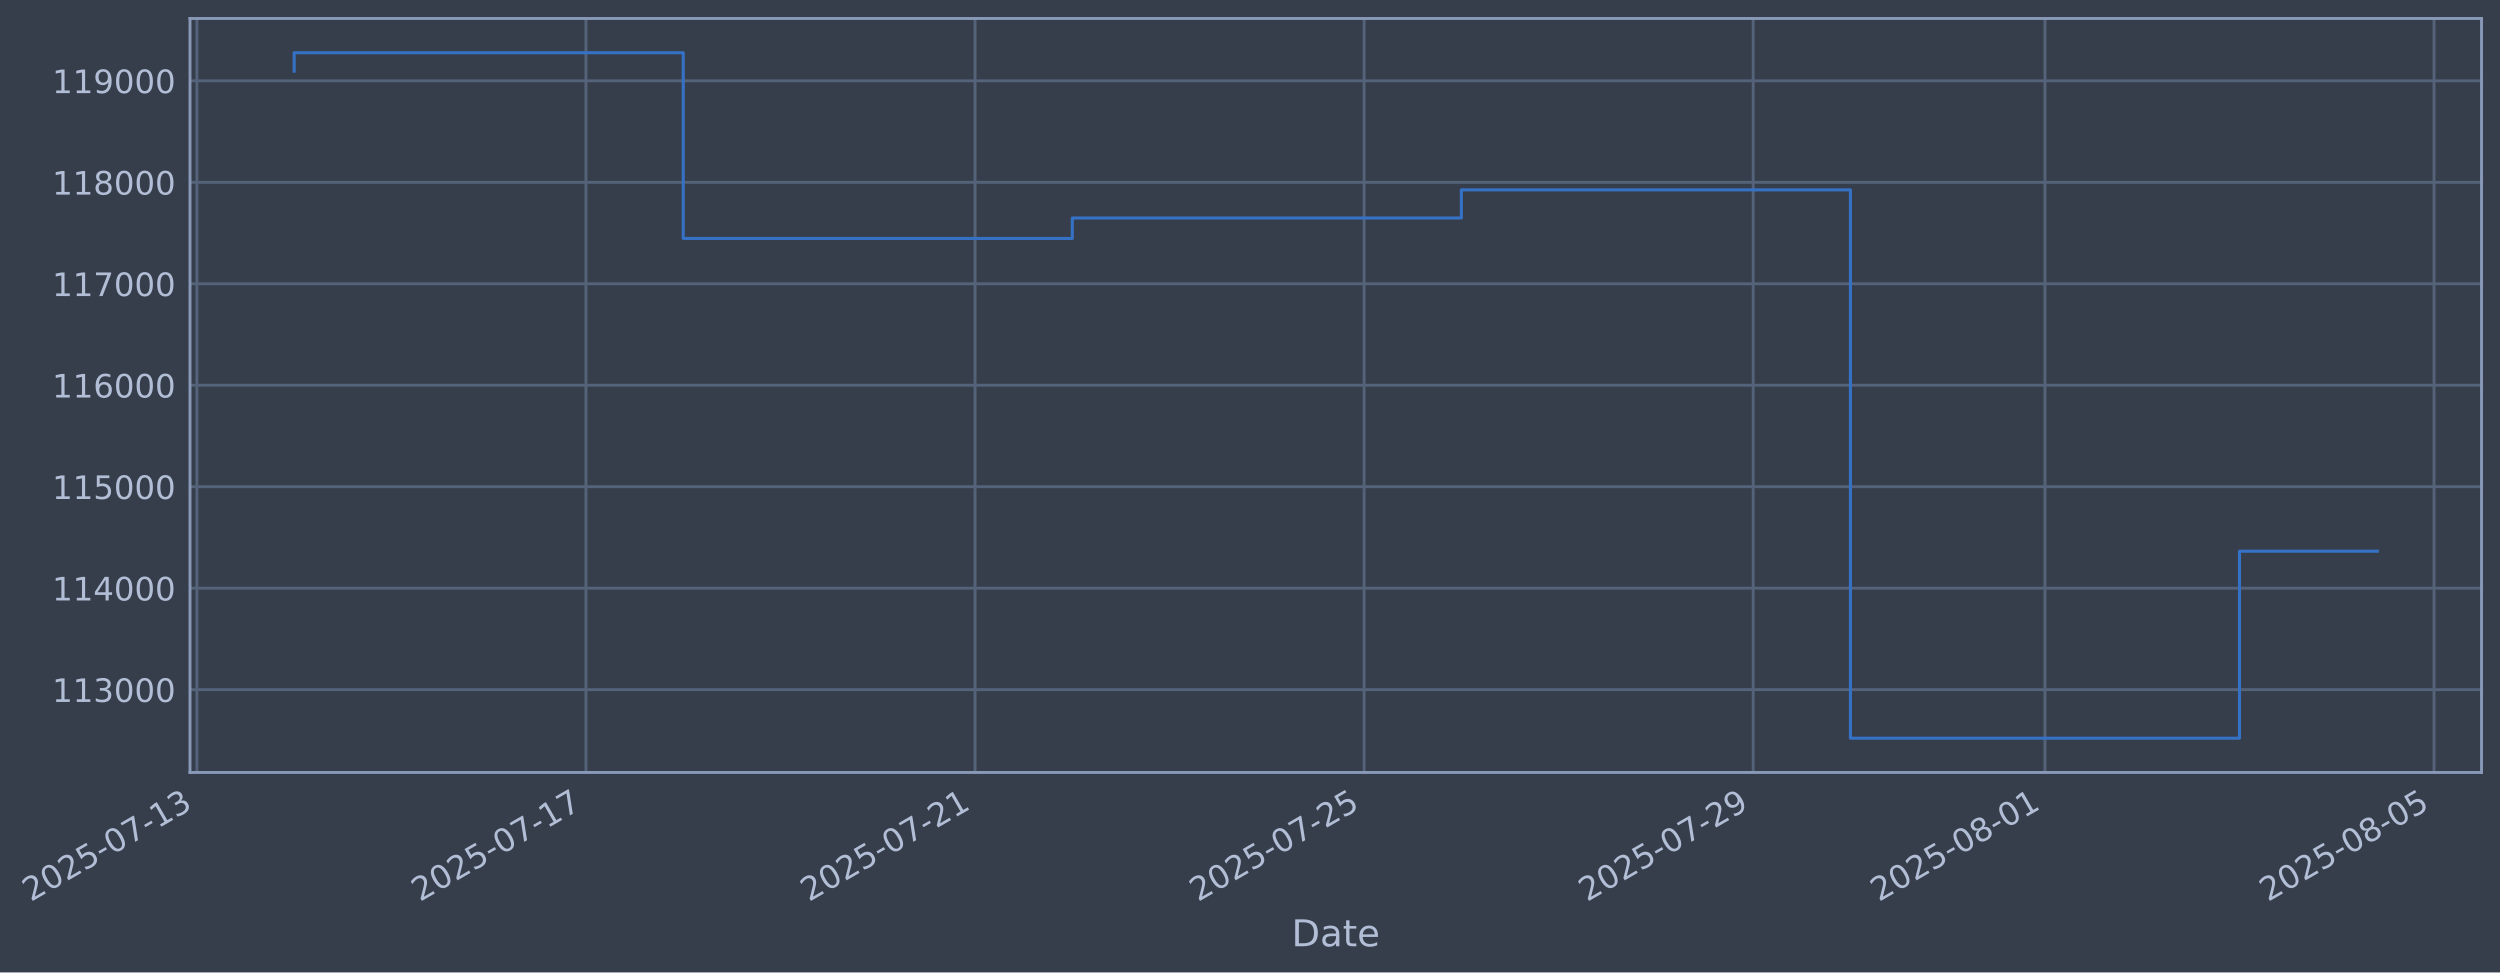
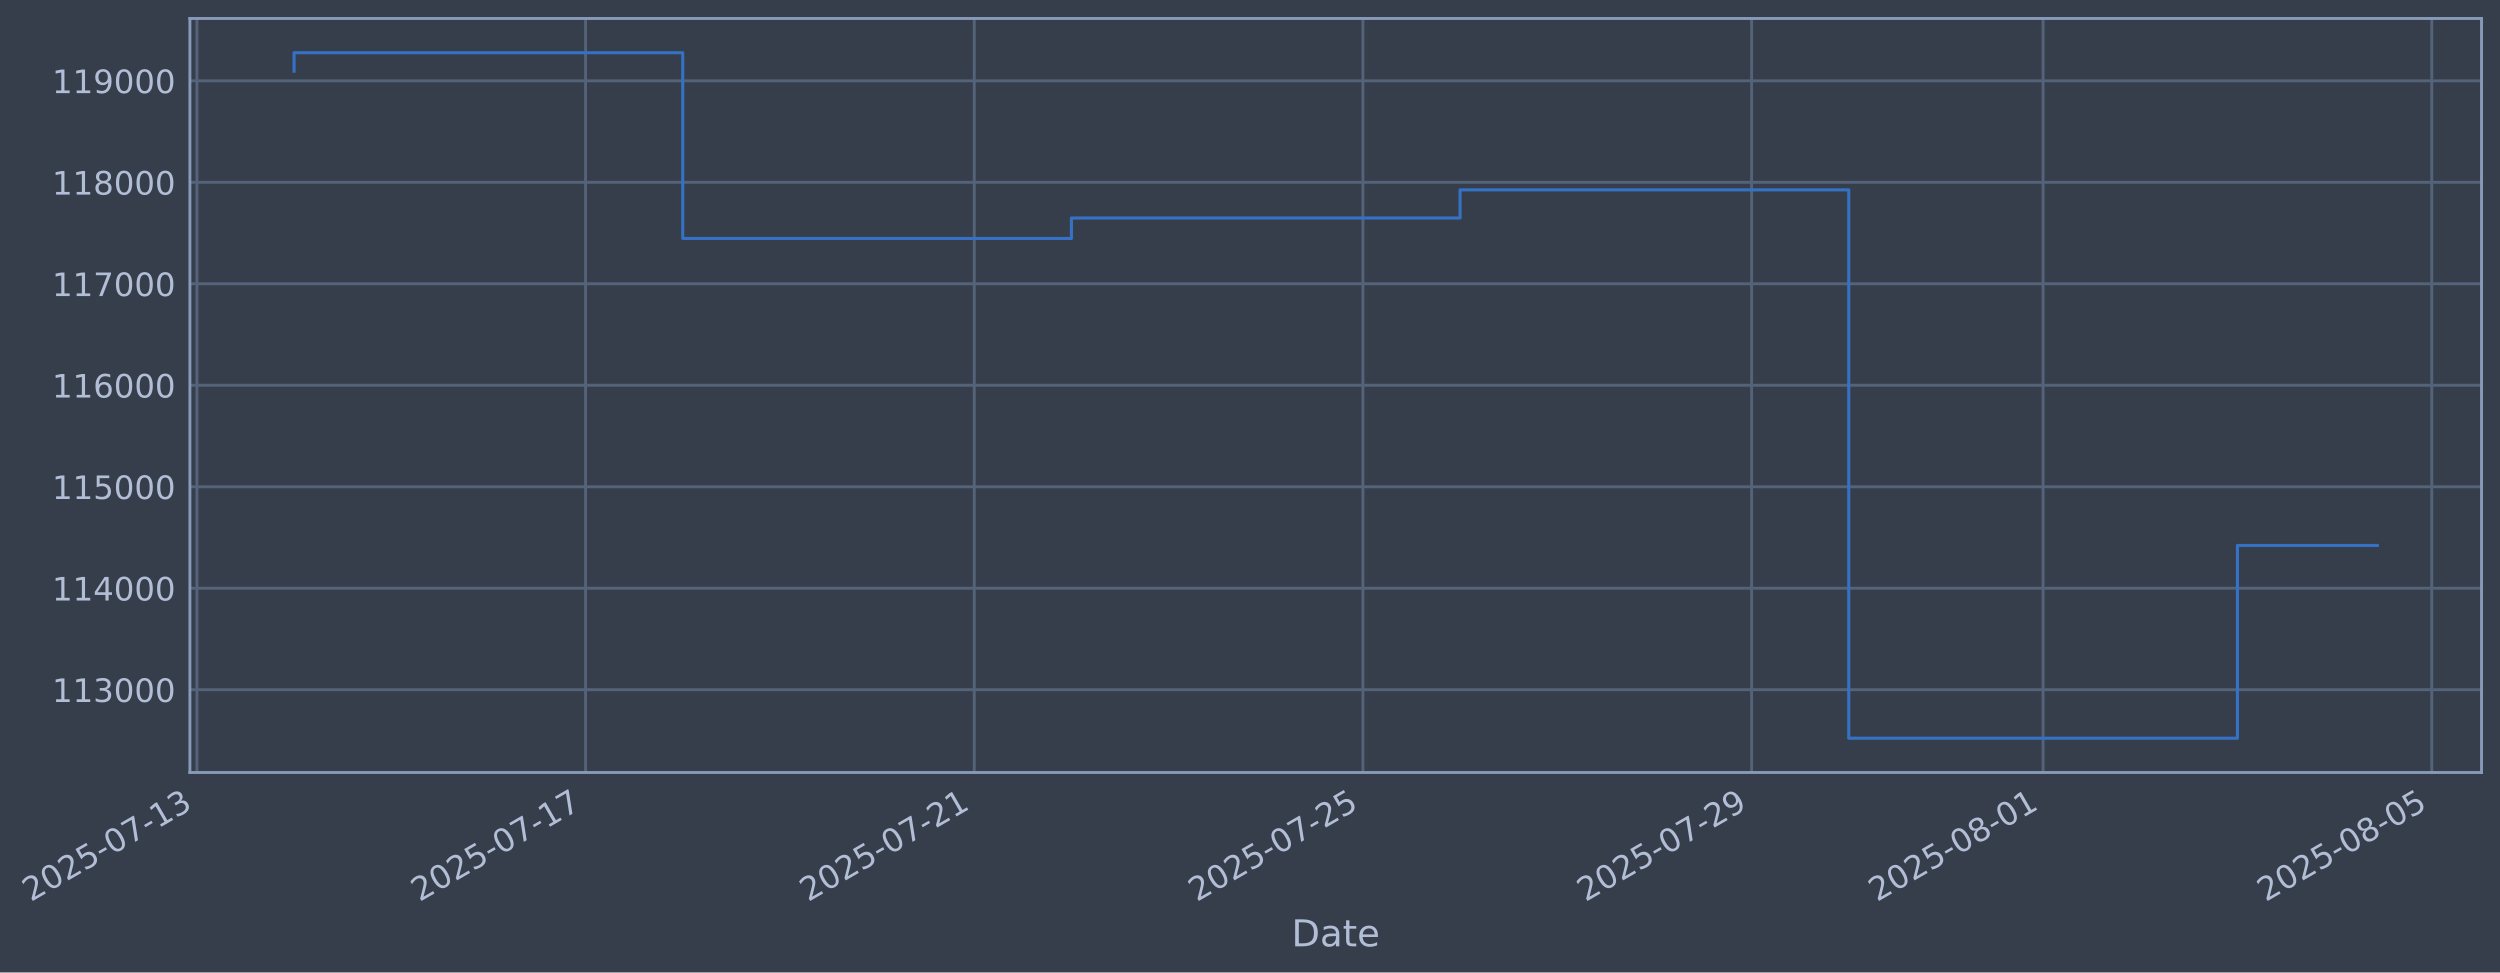
- <svg xmlns="http://www.w3.org/2000/svg" xmlns:xlink="http://www.w3.org/1999/xlink" width="974.027pt" height="378.87pt" viewBox="0 0 974.027 378.87" version="1.1">
+ <svg xmlns="http://www.w3.org/2000/svg" xmlns:xlink="http://www.w3.org/1999/xlink" width="973.987pt" height="378.87pt" viewBox="0 0 973.987 378.87" version="1.1">
  <defs>
    <style type="text/css">*{stroke-linejoin: round; stroke-linecap: butt}</style>
  </defs>
  <g id="figure_1">
    <g id="patch_1">
-       <path d="M 0 378.87  L 974.027 378.87  L 974.027 0  L 0 0  z " style="fill: #373e4b" />
+       <path d="M 0 378.87  L 973.987 378.87  L 973.987 0  L 0 0  z " style="fill: #373e4b" />
    </g>
    <g id="axes_1">
      <g id="patch_2">
-         <path d="M 74.027 300.96  L 966.827 300.96  L 966.827 7.2  L 74.027 7.2  z " style="fill: #373e4b" />
+         <path d="M 73.987 300.96  L 966.787 300.96  L 966.787 7.2  L 73.987 7.2  z " style="fill: #373e4b" />
      </g>
      <g id="matplotlib.axis_1">
        <g id="xtick_1">
          <g id="line2d_1">
-             <path d="M 76.713 300.96  L 76.713 7.2  " clip-path="url(#pe8c7d019a8)" style="fill: none; stroke: #546379; stroke-width: 1.12; stroke-linecap: square" />
+             <path d="M 76.713 300.96  L 76.713 7.2  " clip-path="url(#pd6362b9fed)" style="fill: none; stroke: #546379; stroke-width: 1.12; stroke-linecap: square" />
          </g>
          <g id="line2d_2" />
          <g id="text_1">
            <g style="fill: #b1bed6" transform="translate(11.98702 351.4642) rotate(-30) scale(0.126 -0.126)">
              <defs>
                <path id="DejaVuSans-32" d="M 1228 531  L 3431 531  L 3431 0  L 469 0  L 469 531  Q 828 903 1448 1529  Q 2069 2156 2228 2338  Q 2531 2678 2651 2914  Q 2772 3150 2772 3378  Q 2772 3750 2511 3984  Q 2250 4219 1831 4219  Q 1534 4219 1204 4116  Q 875 4013 500 3803  L 500 4441  Q 881 4594 1212 4672  Q 1544 4750 1819 4750  Q 2544 4750 2975 4387  Q 3406 4025 3406 3419  Q 3406 3131 3298 2873  Q 3191 2616 2906 2266  Q 2828 2175 2409 1742  Q 1991 1309 1228 531  z " transform="scale(0.015625)" />
                <path id="DejaVuSans-30" d="M 2034 4250  Q 1547 4250 1301 3770  Q 1056 3291 1056 2328  Q 1056 1369 1301 889  Q 1547 409 2034 409  Q 2525 409 2770 889  Q 3016 1369 3016 2328  Q 3016 3291 2770 3770  Q 2525 4250 2034 4250  z M 2034 4750  Q 2819 4750 3233 4129  Q 3647 3509 3647 2328  Q 3647 1150 3233 529  Q 2819 -91 2034 -91  Q 1250 -91 836 529  Q 422 1150 422 2328  Q 422 3509 836 4129  Q 1250 4750 2034 4750  z " transform="scale(0.015625)" />
                <path id="DejaVuSans-35" d="M 691 4666  L 3169 4666  L 3169 4134  L 1269 4134  L 1269 2991  Q 1406 3038 1543 3061  Q 1681 3084 1819 3084  Q 2600 3084 3056 2656  Q 3513 2228 3513 1497  Q 3513 744 3044 326  Q 2575 -91 1722 -91  Q 1428 -91 1123 -41  Q 819 9 494 109  L 494 744  Q 775 591 1075 516  Q 1375 441 1709 441  Q 2250 441 2565 725  Q 2881 1009 2881 1497  Q 2881 1984 2565 2268  Q 2250 2553 1709 2553  Q 1456 2553 1204 2497  Q 953 2441 691 2322  L 691 4666  z " transform="scale(0.015625)" />
                <path id="DejaVuSans-2d" d="M 313 2009  L 1997 2009  L 1997 1497  L 313 1497  L 313 2009  z " transform="scale(0.015625)" />
                <path id="DejaVuSans-37" d="M 525 4666  L 3525 4666  L 3525 4397  L 1831 0  L 1172 0  L 2766 4134  L 525 4134  L 525 4666  z " transform="scale(0.015625)" />
                <path id="DejaVuSans-31" d="M 794 531  L 1825 531  L 1825 4091  L 703 3866  L 703 4441  L 1819 4666  L 2450 4666  L 2450 531  L 3481 531  L 3481 0  L 794 0  L 794 531  z " transform="scale(0.015625)" />
                <path id="DejaVuSans-33" d="M 2597 2516  Q 3050 2419 3304 2112  Q 3559 1806 3559 1356  Q 3559 666 3084 287  Q 2609 -91 1734 -91  Q 1441 -91 1130 -33  Q 819 25 488 141  L 488 750  Q 750 597 1062 519  Q 1375 441 1716 441  Q 2309 441 2620 675  Q 2931 909 2931 1356  Q 2931 1769 2642 2001  Q 2353 2234 1838 2234  L 1294 2234  L 1294 2753  L 1863 2753  Q 2328 2753 2575 2939  Q 2822 3125 2822 3475  Q 2822 3834 2567 4026  Q 2313 4219 1838 4219  Q 1578 4219 1281 4162  Q 984 4106 628 3988  L 628 4550  Q 988 4650 1302 4700  Q 1616 4750 1894 4750  Q 2613 4750 3031 4423  Q 3450 4097 3450 3541  Q 3450 3153 3228 2886  Q 3006 2619 2597 2516  z " transform="scale(0.015625)" />
              </defs>
              <use xlink:href="#DejaVuSans-32" />
              <use xlink:href="#DejaVuSans-30" transform="translate(63.62305 0)" />
              <use xlink:href="#DejaVuSans-32" transform="translate(127.2461 0)" />
              <use xlink:href="#DejaVuSans-35" transform="translate(190.8691 0)" />
              <use xlink:href="#DejaVuSans-2d" transform="translate(254.4922 0)" />
              <use xlink:href="#DejaVuSans-30" transform="translate(290.5762 0)" />
              <use xlink:href="#DejaVuSans-37" transform="translate(354.1992 0)" />
              <use xlink:href="#DejaVuSans-2d" transform="translate(417.8223 0)" />
              <use xlink:href="#DejaVuSans-31" transform="translate(453.9062 0)" />
              <use xlink:href="#DejaVuSans-33" transform="translate(517.5293 0)" />
            </g>
          </g>
        </g>
        <g id="xtick_2">
          <g id="line2d_3">
-             <path d="M 228.298 300.96  L 228.298 7.2  " clip-path="url(#pe8c7d019a8)" style="fill: none; stroke: #546379; stroke-width: 1.12; stroke-linecap: square" />
+             <path d="M 228.137 300.96  L 228.137 7.2  " clip-path="url(#pd6362b9fed)" style="fill: none; stroke: #546379; stroke-width: 1.12; stroke-linecap: square" />
          </g>
          <g id="line2d_4" />
          <g id="text_2">
-             <g style="fill: #b1bed6" transform="translate(163.5723 351.4642) rotate(-30) scale(0.126 -0.126)">
+             <g style="fill: #b1bed6" transform="translate(163.4113 351.4642) rotate(-30) scale(0.126 -0.126)">
              <use xlink:href="#DejaVuSans-32" />
              <use xlink:href="#DejaVuSans-30" transform="translate(63.62305 0)" />
              <use xlink:href="#DejaVuSans-32" transform="translate(127.2461 0)" />
              <use xlink:href="#DejaVuSans-35" transform="translate(190.8691 0)" />
              <use xlink:href="#DejaVuSans-2d" transform="translate(254.4922 0)" />
              <use xlink:href="#DejaVuSans-30" transform="translate(290.5762 0)" />
              <use xlink:href="#DejaVuSans-37" transform="translate(354.1992 0)" />
              <use xlink:href="#DejaVuSans-2d" transform="translate(417.8223 0)" />
              <use xlink:href="#DejaVuSans-31" transform="translate(453.9062 0)" />
              <use xlink:href="#DejaVuSans-37" transform="translate(517.5293 0)" />
            </g>
          </g>
        </g>
        <g id="xtick_3">
          <g id="line2d_5">
-             <path d="M 379.883 300.96  L 379.883 7.2  " clip-path="url(#pe8c7d019a8)" style="fill: none; stroke: #546379; stroke-width: 1.12; stroke-linecap: square" />
+             <path d="M 379.561 300.96  L 379.561 7.2  " clip-path="url(#pd6362b9fed)" style="fill: none; stroke: #546379; stroke-width: 1.12; stroke-linecap: square" />
          </g>
          <g id="line2d_6" />
          <g id="text_3">
-             <g style="fill: #b1bed6" transform="translate(315.1575 351.4642) rotate(-30) scale(0.126 -0.126)">
+             <g style="fill: #b1bed6" transform="translate(314.8356 351.4642) rotate(-30) scale(0.126 -0.126)">
              <use xlink:href="#DejaVuSans-32" />
              <use xlink:href="#DejaVuSans-30" transform="translate(63.62305 0)" />
              <use xlink:href="#DejaVuSans-32" transform="translate(127.2461 0)" />
              <use xlink:href="#DejaVuSans-35" transform="translate(190.8691 0)" />
              <use xlink:href="#DejaVuSans-2d" transform="translate(254.4922 0)" />
              <use xlink:href="#DejaVuSans-30" transform="translate(290.5762 0)" />
              <use xlink:href="#DejaVuSans-37" transform="translate(354.1992 0)" />
              <use xlink:href="#DejaVuSans-2d" transform="translate(417.8223 0)" />
              <use xlink:href="#DejaVuSans-32" transform="translate(453.9062 0)" />
              <use xlink:href="#DejaVuSans-31" transform="translate(517.5293 0)" />
            </g>
          </g>
        </g>
        <g id="xtick_4">
          <g id="line2d_7">
-             <path d="M 531.468 300.96  L 531.468 7.2  " clip-path="url(#pe8c7d019a8)" style="fill: none; stroke: #546379; stroke-width: 1.12; stroke-linecap: square" />
+             <path d="M 530.985 300.96  L 530.985 7.2  " clip-path="url(#pd6362b9fed)" style="fill: none; stroke: #546379; stroke-width: 1.12; stroke-linecap: square" />
          </g>
          <g id="line2d_8" />
          <g id="text_4">
-             <g style="fill: #b1bed6" transform="translate(466.7428 351.4642) rotate(-30) scale(0.126 -0.126)">
+             <g style="fill: #b1bed6" transform="translate(466.2599 351.4642) rotate(-30) scale(0.126 -0.126)">
              <use xlink:href="#DejaVuSans-32" />
              <use xlink:href="#DejaVuSans-30" transform="translate(63.62305 0)" />
              <use xlink:href="#DejaVuSans-32" transform="translate(127.2461 0)" />
              <use xlink:href="#DejaVuSans-35" transform="translate(190.8691 0)" />
              <use xlink:href="#DejaVuSans-2d" transform="translate(254.4922 0)" />
              <use xlink:href="#DejaVuSans-30" transform="translate(290.5762 0)" />
              <use xlink:href="#DejaVuSans-37" transform="translate(354.1992 0)" />
              <use xlink:href="#DejaVuSans-2d" transform="translate(417.8223 0)" />
              <use xlink:href="#DejaVuSans-32" transform="translate(453.9062 0)" />
              <use xlink:href="#DejaVuSans-35" transform="translate(517.5293 0)" />
            </g>
          </g>
        </g>
        <g id="xtick_5">
          <g id="line2d_9">
-             <path d="M 683.054 300.96  L 683.054 7.2  " clip-path="url(#pe8c7d019a8)" style="fill: none; stroke: #546379; stroke-width: 1.12; stroke-linecap: square" />
+             <path d="M 682.41 300.96  L 682.41 7.2  " clip-path="url(#pd6362b9fed)" style="fill: none; stroke: #546379; stroke-width: 1.12; stroke-linecap: square" />
          </g>
          <g id="line2d_10" />
          <g id="text_5">
-             <g style="fill: #b1bed6" transform="translate(618.328 351.4642) rotate(-30) scale(0.126 -0.126)">
+             <g style="fill: #b1bed6" transform="translate(617.6842 351.4642) rotate(-30) scale(0.126 -0.126)">
              <defs>
                <path id="DejaVuSans-39" d="M 703 97  L 703 672  Q 941 559 1184 500  Q 1428 441 1663 441  Q 2288 441 2617 861  Q 2947 1281 2994 2138  Q 2813 1869 2534 1725  Q 2256 1581 1919 1581  Q 1219 1581 811 2004  Q 403 2428 403 3163  Q 403 3881 828 4315  Q 1253 4750 1959 4750  Q 2769 4750 3195 4129  Q 3622 3509 3622 2328  Q 3622 1225 3098 567  Q 2575 -91 1691 -91  Q 1453 -91 1209 -44  Q 966 3 703 97  z M 1959 2075  Q 2384 2075 2632 2365  Q 2881 2656 2881 3163  Q 2881 3666 2632 3958  Q 2384 4250 1959 4250  Q 1534 4250 1286 3958  Q 1038 3666 1038 3163  Q 1038 2656 1286 2365  Q 1534 2075 1959 2075  z " transform="scale(0.015625)" />
              </defs>
              <use xlink:href="#DejaVuSans-32" />
              <use xlink:href="#DejaVuSans-30" transform="translate(63.62305 0)" />
              <use xlink:href="#DejaVuSans-32" transform="translate(127.2461 0)" />
              <use xlink:href="#DejaVuSans-35" transform="translate(190.8691 0)" />
              <use xlink:href="#DejaVuSans-2d" transform="translate(254.4922 0)" />
              <use xlink:href="#DejaVuSans-30" transform="translate(290.5762 0)" />
              <use xlink:href="#DejaVuSans-37" transform="translate(354.1992 0)" />
              <use xlink:href="#DejaVuSans-2d" transform="translate(417.8223 0)" />
              <use xlink:href="#DejaVuSans-32" transform="translate(453.9062 0)" />
              <use xlink:href="#DejaVuSans-39" transform="translate(517.5293 0)" />
            </g>
          </g>
        </g>
        <g id="xtick_6">
          <g id="line2d_11">
-             <path d="M 796.742 300.96  L 796.742 7.2  " clip-path="url(#pe8c7d019a8)" style="fill: none; stroke: #546379; stroke-width: 1.12; stroke-linecap: square" />
+             <path d="M 795.978 300.96  L 795.978 7.2  " clip-path="url(#pd6362b9fed)" style="fill: none; stroke: #546379; stroke-width: 1.12; stroke-linecap: square" />
          </g>
          <g id="line2d_12" />
          <g id="text_6">
-             <g style="fill: #b1bed6" transform="translate(732.017 351.4642) rotate(-30) scale(0.126 -0.126)">
+             <g style="fill: #b1bed6" transform="translate(731.2524 351.4642) rotate(-30) scale(0.126 -0.126)">
              <defs>
                <path id="DejaVuSans-38" d="M 2034 2216  Q 1584 2216 1326 1975  Q 1069 1734 1069 1313  Q 1069 891 1326 650  Q 1584 409 2034 409  Q 2484 409 2743 651  Q 3003 894 3003 1313  Q 3003 1734 2745 1975  Q 2488 2216 2034 2216  z M 1403 2484  Q 997 2584 770 2862  Q 544 3141 544 3541  Q 544 4100 942 4425  Q 1341 4750 2034 4750  Q 2731 4750 3128 4425  Q 3525 4100 3525 3541  Q 3525 3141 3298 2862  Q 3072 2584 2669 2484  Q 3125 2378 3379 2068  Q 3634 1759 3634 1313  Q 3634 634 3220 271  Q 2806 -91 2034 -91  Q 1263 -91 848 271  Q 434 634 434 1313  Q 434 1759 690 2068  Q 947 2378 1403 2484  z M 1172 3481  Q 1172 3119 1398 2916  Q 1625 2713 2034 2713  Q 2441 2713 2670 2916  Q 2900 3119 2900 3481  Q 2900 3844 2670 4047  Q 2441 4250 2034 4250  Q 1625 4250 1398 4047  Q 1172 3844 1172 3481  z " transform="scale(0.015625)" />
              </defs>
              <use xlink:href="#DejaVuSans-32" />
              <use xlink:href="#DejaVuSans-30" transform="translate(63.62305 0)" />
              <use xlink:href="#DejaVuSans-32" transform="translate(127.2461 0)" />
              <use xlink:href="#DejaVuSans-35" transform="translate(190.8691 0)" />
              <use xlink:href="#DejaVuSans-2d" transform="translate(254.4922 0)" />
              <use xlink:href="#DejaVuSans-30" transform="translate(290.5762 0)" />
              <use xlink:href="#DejaVuSans-38" transform="translate(354.1992 0)" />
              <use xlink:href="#DejaVuSans-2d" transform="translate(417.8223 0)" />
              <use xlink:href="#DejaVuSans-30" transform="translate(453.9062 0)" />
              <use xlink:href="#DejaVuSans-31" transform="translate(517.5293 0)" />
            </g>
          </g>
        </g>
        <g id="xtick_7">
          <g id="line2d_13">
-             <path d="M 948.328 300.96  L 948.328 7.2  " clip-path="url(#pe8c7d019a8)" style="fill: none; stroke: #546379; stroke-width: 1.12; stroke-linecap: square" />
+             <path d="M 947.402 300.96  L 947.402 7.2  " clip-path="url(#pd6362b9fed)" style="fill: none; stroke: #546379; stroke-width: 1.12; stroke-linecap: square" />
          </g>
          <g id="line2d_14" />
          <g id="text_7">
-             <g style="fill: #b1bed6" transform="translate(883.6022 351.4642) rotate(-30) scale(0.126 -0.126)">
+             <g style="fill: #b1bed6" transform="translate(882.6767 351.4642) rotate(-30) scale(0.126 -0.126)">
              <use xlink:href="#DejaVuSans-32" />
              <use xlink:href="#DejaVuSans-30" transform="translate(63.62305 0)" />
              <use xlink:href="#DejaVuSans-32" transform="translate(127.2461 0)" />
              <use xlink:href="#DejaVuSans-35" transform="translate(190.8691 0)" />
              <use xlink:href="#DejaVuSans-2d" transform="translate(254.4922 0)" />
              <use xlink:href="#DejaVuSans-30" transform="translate(290.5762 0)" />
              <use xlink:href="#DejaVuSans-38" transform="translate(354.1992 0)" />
              <use xlink:href="#DejaVuSans-2d" transform="translate(417.8223 0)" />
              <use xlink:href="#DejaVuSans-30" transform="translate(453.9062 0)" />
              <use xlink:href="#DejaVuSans-35" transform="translate(517.5293 0)" />
            </g>
          </g>
        </g>
        <g id="text_8">
-           <g style="fill: #b1bed6" transform="translate(503.2179 368.6753) scale(0.144 -0.144)">
+           <g style="fill: #b1bed6" transform="translate(503.1777 368.6753) scale(0.144 -0.144)">
            <defs>
              <path id="DejaVuSans-44" d="M 1259 4147  L 1259 519  L 2022 519  Q 2988 519 3436 956  Q 3884 1394 3884 2338  Q 3884 3275 3436 3711  Q 2988 4147 2022 4147  L 1259 4147  z M 628 4666  L 1925 4666  Q 3281 4666 3915 4102  Q 4550 3538 4550 2338  Q 4550 1131 3912 565  Q 3275 0 1925 0  L 628 0  L 628 4666  z " transform="scale(0.015625)" />
              <path id="DejaVuSans-61" d="M 2194 1759  Q 1497 1759 1228 1600  Q 959 1441 959 1056  Q 959 750 1161 570  Q 1363 391 1709 391  Q 2188 391 2477 730  Q 2766 1069 2766 1631  L 2766 1759  L 2194 1759  z M 3341 1997  L 3341 0  L 2766 0  L 2766 531  Q 2569 213 2275 61  Q 1981 -91 1556 -91  Q 1019 -91 701 211  Q 384 513 384 1019  Q 384 1609 779 1909  Q 1175 2209 1959 2209  L 2766 2209  L 2766 2266  Q 2766 2663 2505 2880  Q 2244 3097 1772 3097  Q 1472 3097 1187 3025  Q 903 2953 641 2809  L 641 3341  Q 956 3463 1253 3523  Q 1550 3584 1831 3584  Q 2591 3584 2966 3190  Q 3341 2797 3341 1997  z " transform="scale(0.015625)" />
              <path id="DejaVuSans-74" d="M 1172 4494  L 1172 3500  L 2356 3500  L 2356 3053  L 1172 3053  L 1172 1153  Q 1172 725 1289 603  Q 1406 481 1766 481  L 2356 481  L 2356 0  L 1766 0  Q 1100 0 847 248  Q 594 497 594 1153  L 594 3053  L 172 3053  L 172 3500  L 594 3500  L 594 4494  L 1172 4494  z " transform="scale(0.015625)" />
              <path id="DejaVuSans-65" d="M 3597 1894  L 3597 1613  L 953 1613  Q 991 1019 1311 708  Q 1631 397 2203 397  Q 2534 397 2845 478  Q 3156 559 3463 722  L 3463 178  Q 3153 47 2828 -22  Q 2503 -91 2169 -91  Q 1331 -91 842 396  Q 353 884 353 1716  Q 353 2575 817 3079  Q 1281 3584 2069 3584  Q 2775 3584 3186 3129  Q 3597 2675 3597 1894  z M 3022 2063  Q 3016 2534 2758 2815  Q 2500 3097 2075 3097  Q 1594 3097 1305 2825  Q 1016 2553 972 2059  L 3022 2063  z " transform="scale(0.015625)" />
            </defs>
            <use xlink:href="#DejaVuSans-44" />
            <use xlink:href="#DejaVuSans-61" transform="translate(77.00195 0)" />
            <use xlink:href="#DejaVuSans-74" transform="translate(138.2812 0)" />
            <use xlink:href="#DejaVuSans-65" transform="translate(177.4902 0)" />
          </g>
        </g>
      </g>
      <g id="matplotlib.axis_2">
        <g id="ytick_1">
          <g id="line2d_15">
-             <path d="M 74.027 268.698  L 966.827 268.698  " clip-path="url(#pe8c7d019a8)" style="fill: none; stroke: #546379; stroke-width: 1.12; stroke-linecap: square" />
+             <path d="M 73.987 268.698  L 966.787 268.698  " clip-path="url(#pd6362b9fed)" style="fill: none; stroke: #546379; stroke-width: 1.12; stroke-linecap: square" />
          </g>
          <g id="line2d_16" />
          <g id="text_9">
-             <g style="fill: #b1bed6" transform="translate(20.32652 273.4854) scale(0.126 -0.126)">
+             <g style="fill: #b1bed6" transform="translate(20.28628 273.4854) scale(0.126 -0.126)">
              <use xlink:href="#DejaVuSans-31" />
              <use xlink:href="#DejaVuSans-31" transform="translate(63.62305 0)" />
              <use xlink:href="#DejaVuSans-33" transform="translate(127.2461 0)" />
              <use xlink:href="#DejaVuSans-30" transform="translate(190.8691 0)" />
              <use xlink:href="#DejaVuSans-30" transform="translate(254.4922 0)" />
              <use xlink:href="#DejaVuSans-30" transform="translate(318.1152 0)" />
            </g>
          </g>
        </g>
        <g id="ytick_2">
          <g id="line2d_17">
-             <path d="M 74.027 229.165  L 966.827 229.165  " clip-path="url(#pe8c7d019a8)" style="fill: none; stroke: #546379; stroke-width: 1.12; stroke-linecap: square" />
+             <path d="M 73.987 229.165  L 966.787 229.165  " clip-path="url(#pd6362b9fed)" style="fill: none; stroke: #546379; stroke-width: 1.12; stroke-linecap: square" />
          </g>
          <g id="line2d_18" />
          <g id="text_10">
-             <g style="fill: #b1bed6" transform="translate(20.32652 233.952) scale(0.126 -0.126)">
+             <g style="fill: #b1bed6" transform="translate(20.28628 233.952) scale(0.126 -0.126)">
              <defs>
                <path id="DejaVuSans-34" d="M 2419 4116  L 825 1625  L 2419 1625  L 2419 4116  z M 2253 4666  L 3047 4666  L 3047 1625  L 3713 1625  L 3713 1100  L 3047 1100  L 3047 0  L 2419 0  L 2419 1100  L 313 1100  L 313 1709  L 2253 4666  z " transform="scale(0.015625)" />
              </defs>
              <use xlink:href="#DejaVuSans-31" />
              <use xlink:href="#DejaVuSans-31" transform="translate(63.62305 0)" />
              <use xlink:href="#DejaVuSans-34" transform="translate(127.2461 0)" />
              <use xlink:href="#DejaVuSans-30" transform="translate(190.8691 0)" />
              <use xlink:href="#DejaVuSans-30" transform="translate(254.4922 0)" />
              <use xlink:href="#DejaVuSans-30" transform="translate(318.1152 0)" />
            </g>
          </g>
        </g>
        <g id="ytick_3">
          <g id="line2d_19">
-             <path d="M 74.027 189.631  L 966.827 189.631  " clip-path="url(#pe8c7d019a8)" style="fill: none; stroke: #546379; stroke-width: 1.12; stroke-linecap: square" />
+             <path d="M 73.987 189.631  L 966.787 189.631  " clip-path="url(#pd6362b9fed)" style="fill: none; stroke: #546379; stroke-width: 1.12; stroke-linecap: square" />
          </g>
          <g id="line2d_20" />
          <g id="text_11">
-             <g style="fill: #b1bed6" transform="translate(20.32652 194.4185) scale(0.126 -0.126)">
+             <g style="fill: #b1bed6" transform="translate(20.28628 194.4185) scale(0.126 -0.126)">
              <use xlink:href="#DejaVuSans-31" />
              <use xlink:href="#DejaVuSans-31" transform="translate(63.62305 0)" />
              <use xlink:href="#DejaVuSans-35" transform="translate(127.2461 0)" />
              <use xlink:href="#DejaVuSans-30" transform="translate(190.8691 0)" />
              <use xlink:href="#DejaVuSans-30" transform="translate(254.4922 0)" />
              <use xlink:href="#DejaVuSans-30" transform="translate(318.1152 0)" />
            </g>
          </g>
        </g>
        <g id="ytick_4">
          <g id="line2d_21">
-             <path d="M 74.027 150.098  L 966.827 150.098  " clip-path="url(#pe8c7d019a8)" style="fill: none; stroke: #546379; stroke-width: 1.12; stroke-linecap: square" />
+             <path d="M 73.987 150.098  L 966.787 150.098  " clip-path="url(#pd6362b9fed)" style="fill: none; stroke: #546379; stroke-width: 1.12; stroke-linecap: square" />
          </g>
          <g id="line2d_22" />
          <g id="text_12">
-             <g style="fill: #b1bed6" transform="translate(20.32652 154.885) scale(0.126 -0.126)">
+             <g style="fill: #b1bed6" transform="translate(20.28628 154.885) scale(0.126 -0.126)">
              <defs>
                <path id="DejaVuSans-36" d="M 2113 2584  Q 1688 2584 1439 2293  Q 1191 2003 1191 1497  Q 1191 994 1439 701  Q 1688 409 2113 409  Q 2538 409 2786 701  Q 3034 994 3034 1497  Q 3034 2003 2786 2293  Q 2538 2584 2113 2584  z M 3366 4563  L 3366 3988  Q 3128 4100 2886 4159  Q 2644 4219 2406 4219  Q 1781 4219 1451 3797  Q 1122 3375 1075 2522  Q 1259 2794 1537 2939  Q 1816 3084 2150 3084  Q 2853 3084 3261 2657  Q 3669 2231 3669 1497  Q 3669 778 3244 343  Q 2819 -91 2113 -91  Q 1303 -91 875 529  Q 447 1150 447 2328  Q 447 3434 972 4092  Q 1497 4750 2381 4750  Q 2619 4750 2861 4703  Q 3103 4656 3366 4563  z " transform="scale(0.015625)" />
              </defs>
              <use xlink:href="#DejaVuSans-31" />
              <use xlink:href="#DejaVuSans-31" transform="translate(63.62305 0)" />
              <use xlink:href="#DejaVuSans-36" transform="translate(127.2461 0)" />
              <use xlink:href="#DejaVuSans-30" transform="translate(190.8691 0)" />
              <use xlink:href="#DejaVuSans-30" transform="translate(254.4922 0)" />
              <use xlink:href="#DejaVuSans-30" transform="translate(318.1152 0)" />
            </g>
          </g>
        </g>
        <g id="ytick_5">
          <g id="line2d_23">
-             <path d="M 74.027 110.565  L 966.827 110.565  " clip-path="url(#pe8c7d019a8)" style="fill: none; stroke: #546379; stroke-width: 1.12; stroke-linecap: square" />
+             <path d="M 73.987 110.565  L 966.787 110.565  " clip-path="url(#pd6362b9fed)" style="fill: none; stroke: #546379; stroke-width: 1.12; stroke-linecap: square" />
          </g>
          <g id="line2d_24" />
          <g id="text_13">
-             <g style="fill: #b1bed6" transform="translate(20.32652 115.3515) scale(0.126 -0.126)">
+             <g style="fill: #b1bed6" transform="translate(20.28628 115.3515) scale(0.126 -0.126)">
              <use xlink:href="#DejaVuSans-31" />
              <use xlink:href="#DejaVuSans-31" transform="translate(63.62305 0)" />
              <use xlink:href="#DejaVuSans-37" transform="translate(127.2461 0)" />
              <use xlink:href="#DejaVuSans-30" transform="translate(190.8691 0)" />
              <use xlink:href="#DejaVuSans-30" transform="translate(254.4922 0)" />
              <use xlink:href="#DejaVuSans-30" transform="translate(318.1152 0)" />
            </g>
          </g>
        </g>
        <g id="ytick_6">
          <g id="line2d_25">
-             <path d="M 74.027 71.031  L 966.827 71.031  " clip-path="url(#pe8c7d019a8)" style="fill: none; stroke: #546379; stroke-width: 1.12; stroke-linecap: square" />
+             <path d="M 73.987 71.031  L 966.787 71.031  " clip-path="url(#pd6362b9fed)" style="fill: none; stroke: #546379; stroke-width: 1.12; stroke-linecap: square" />
          </g>
          <g id="line2d_26" />
          <g id="text_14">
-             <g style="fill: #b1bed6" transform="translate(20.32652 75.81806) scale(0.126 -0.126)">
+             <g style="fill: #b1bed6" transform="translate(20.28628 75.81806) scale(0.126 -0.126)">
              <use xlink:href="#DejaVuSans-31" />
              <use xlink:href="#DejaVuSans-31" transform="translate(63.62305 0)" />
              <use xlink:href="#DejaVuSans-38" transform="translate(127.2461 0)" />
              <use xlink:href="#DejaVuSans-30" transform="translate(190.8691 0)" />
              <use xlink:href="#DejaVuSans-30" transform="translate(254.4922 0)" />
              <use xlink:href="#DejaVuSans-30" transform="translate(318.1152 0)" />
            </g>
          </g>
        </g>
        <g id="ytick_7">
          <g id="line2d_27">
-             <path d="M 74.027 31.498  L 966.827 31.498  " clip-path="url(#pe8c7d019a8)" style="fill: none; stroke: #546379; stroke-width: 1.12; stroke-linecap: square" />
+             <path d="M 73.987 31.498  L 966.787 31.498  " clip-path="url(#pd6362b9fed)" style="fill: none; stroke: #546379; stroke-width: 1.12; stroke-linecap: square" />
          </g>
          <g id="line2d_28" />
          <g id="text_15">
-             <g style="fill: #b1bed6" transform="translate(20.32652 36.28458) scale(0.126 -0.126)">
+             <g style="fill: #b1bed6" transform="translate(20.28628 36.28458) scale(0.126 -0.126)">
              <use xlink:href="#DejaVuSans-31" />
              <use xlink:href="#DejaVuSans-31" transform="translate(63.62305 0)" />
              <use xlink:href="#DejaVuSans-39" transform="translate(127.2461 0)" />
              <use xlink:href="#DejaVuSans-30" transform="translate(190.8691 0)" />
              <use xlink:href="#DejaVuSans-30" transform="translate(254.4922 0)" />
              <use xlink:href="#DejaVuSans-30" transform="translate(318.1152 0)" />
            </g>
          </g>
        </g>
      </g>
      <g id="line2d_29">
-         <path d="M 114.609 27.726  L 114.609 20.553  L 266.194 20.553  L 266.194 92.901  L 417.779 92.901  L 417.779 84.934  L 569.365 84.934  L 569.365 73.974  L 720.95 73.974  L 720.95 287.607  L 872.535 287.607  L 872.535 214.753  L 926.245 214.753  " clip-path="url(#pe8c7d019a8)" style="fill: none; stroke: #3572c6; stroke-width: 1.2; stroke-linecap: square" />
+         <path d="M 114.569 27.726  L 114.569 20.553  L 265.993 20.553  L 265.993 92.901  L 417.417 92.901  L 417.417 84.934  L 568.841 84.934  L 568.841 73.974  L 720.266 73.974  L 720.266 287.607  L 871.69 287.607  L 871.69 212.502  L 926.205 212.502  " clip-path="url(#pd6362b9fed)" style="fill: none; stroke: #3572c6; stroke-width: 1.2; stroke-linecap: square" />
      </g>
      <g id="patch_3">
-         <path d="M 74.027 300.96  L 74.027 7.2  " style="fill: none; stroke: #899ab8; stroke-width: 1.12; stroke-linejoin: miter; stroke-linecap: square" />
+         <path d="M 73.987 300.96  L 73.987 7.2  " style="fill: none; stroke: #899ab8; stroke-width: 1.12; stroke-linejoin: miter; stroke-linecap: square" />
      </g>
      <g id="patch_4">
-         <path d="M 966.827 300.96  L 966.827 7.2  " style="fill: none; stroke: #899ab8; stroke-width: 1.12; stroke-linejoin: miter; stroke-linecap: square" />
+         <path d="M 966.787 300.96  L 966.787 7.2  " style="fill: none; stroke: #899ab8; stroke-width: 1.12; stroke-linejoin: miter; stroke-linecap: square" />
      </g>
      <g id="patch_5">
-         <path d="M 74.027 300.96  L 966.827 300.96  " style="fill: none; stroke: #899ab8; stroke-width: 1.12; stroke-linejoin: miter; stroke-linecap: square" />
+         <path d="M 73.987 300.96  L 966.787 300.96  " style="fill: none; stroke: #899ab8; stroke-width: 1.12; stroke-linejoin: miter; stroke-linecap: square" />
      </g>
      <g id="patch_6">
-         <path d="M 74.027 7.2  L 966.827 7.2  " style="fill: none; stroke: #899ab8; stroke-width: 1.12; stroke-linejoin: miter; stroke-linecap: square" />
+         <path d="M 73.987 7.2  L 966.787 7.2  " style="fill: none; stroke: #899ab8; stroke-width: 1.12; stroke-linejoin: miter; stroke-linecap: square" />
      </g>
    </g>
  </g>
  <defs>
-     <clipPath id="pe8c7d019a8">
-       <rect x="74.027" y="7.2" width="892.8" height="293.76" />
+     <clipPath id="pd6362b9fed">
+       <rect x="73.987" y="7.2" width="892.8" height="293.76" />
    </clipPath>
  </defs>
</svg>
